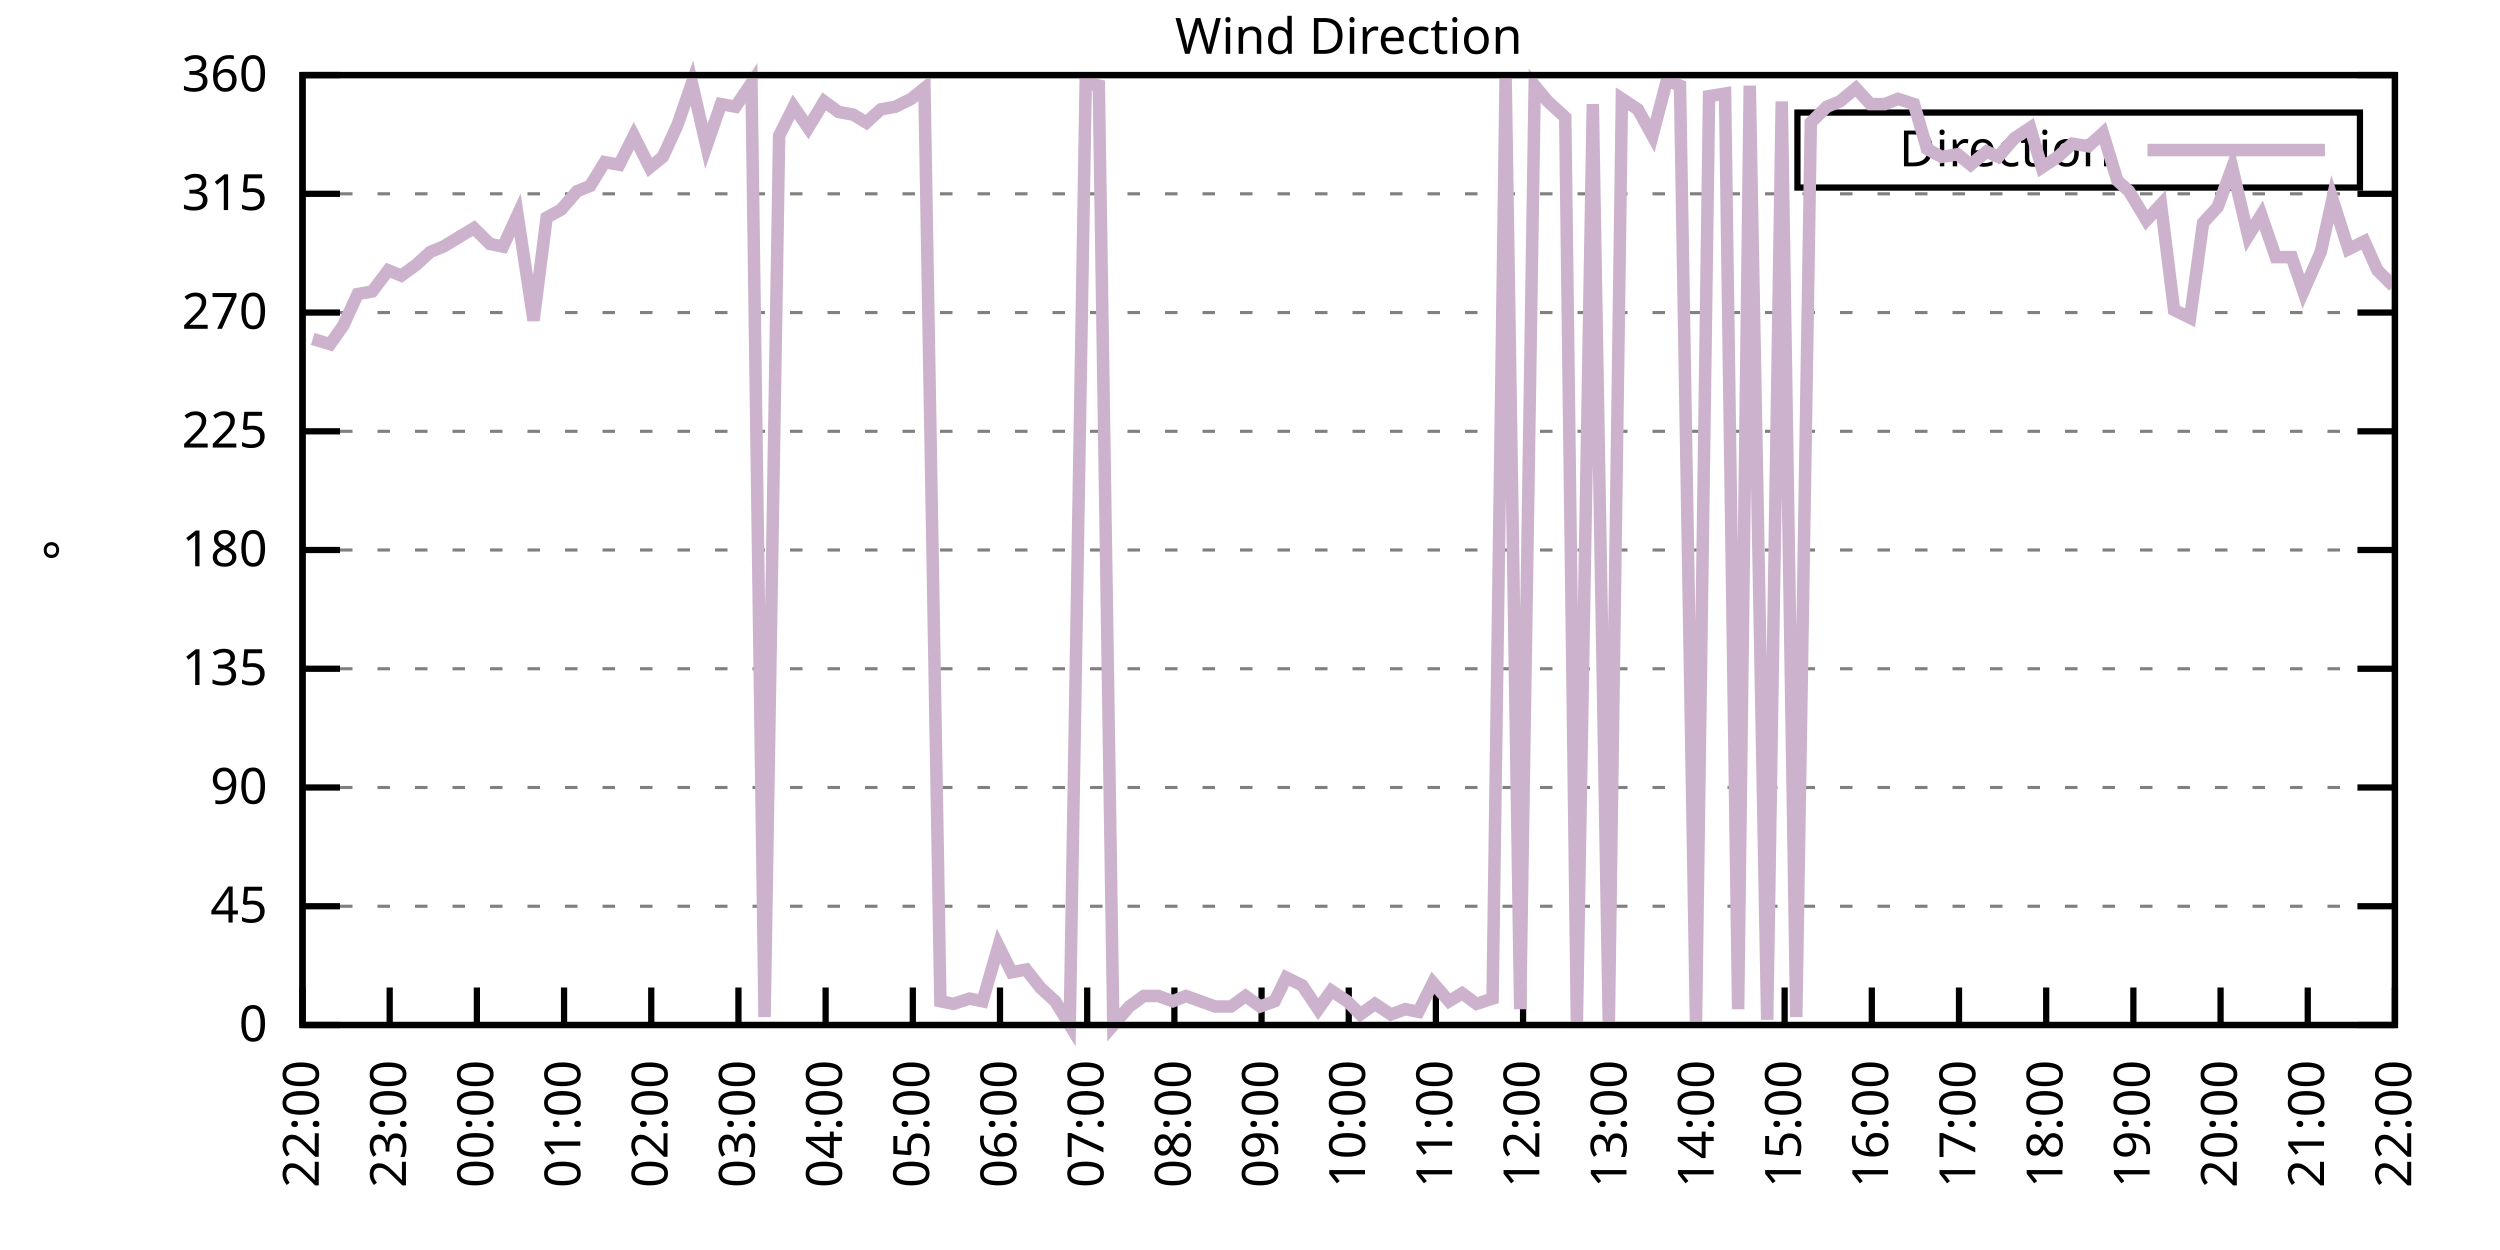
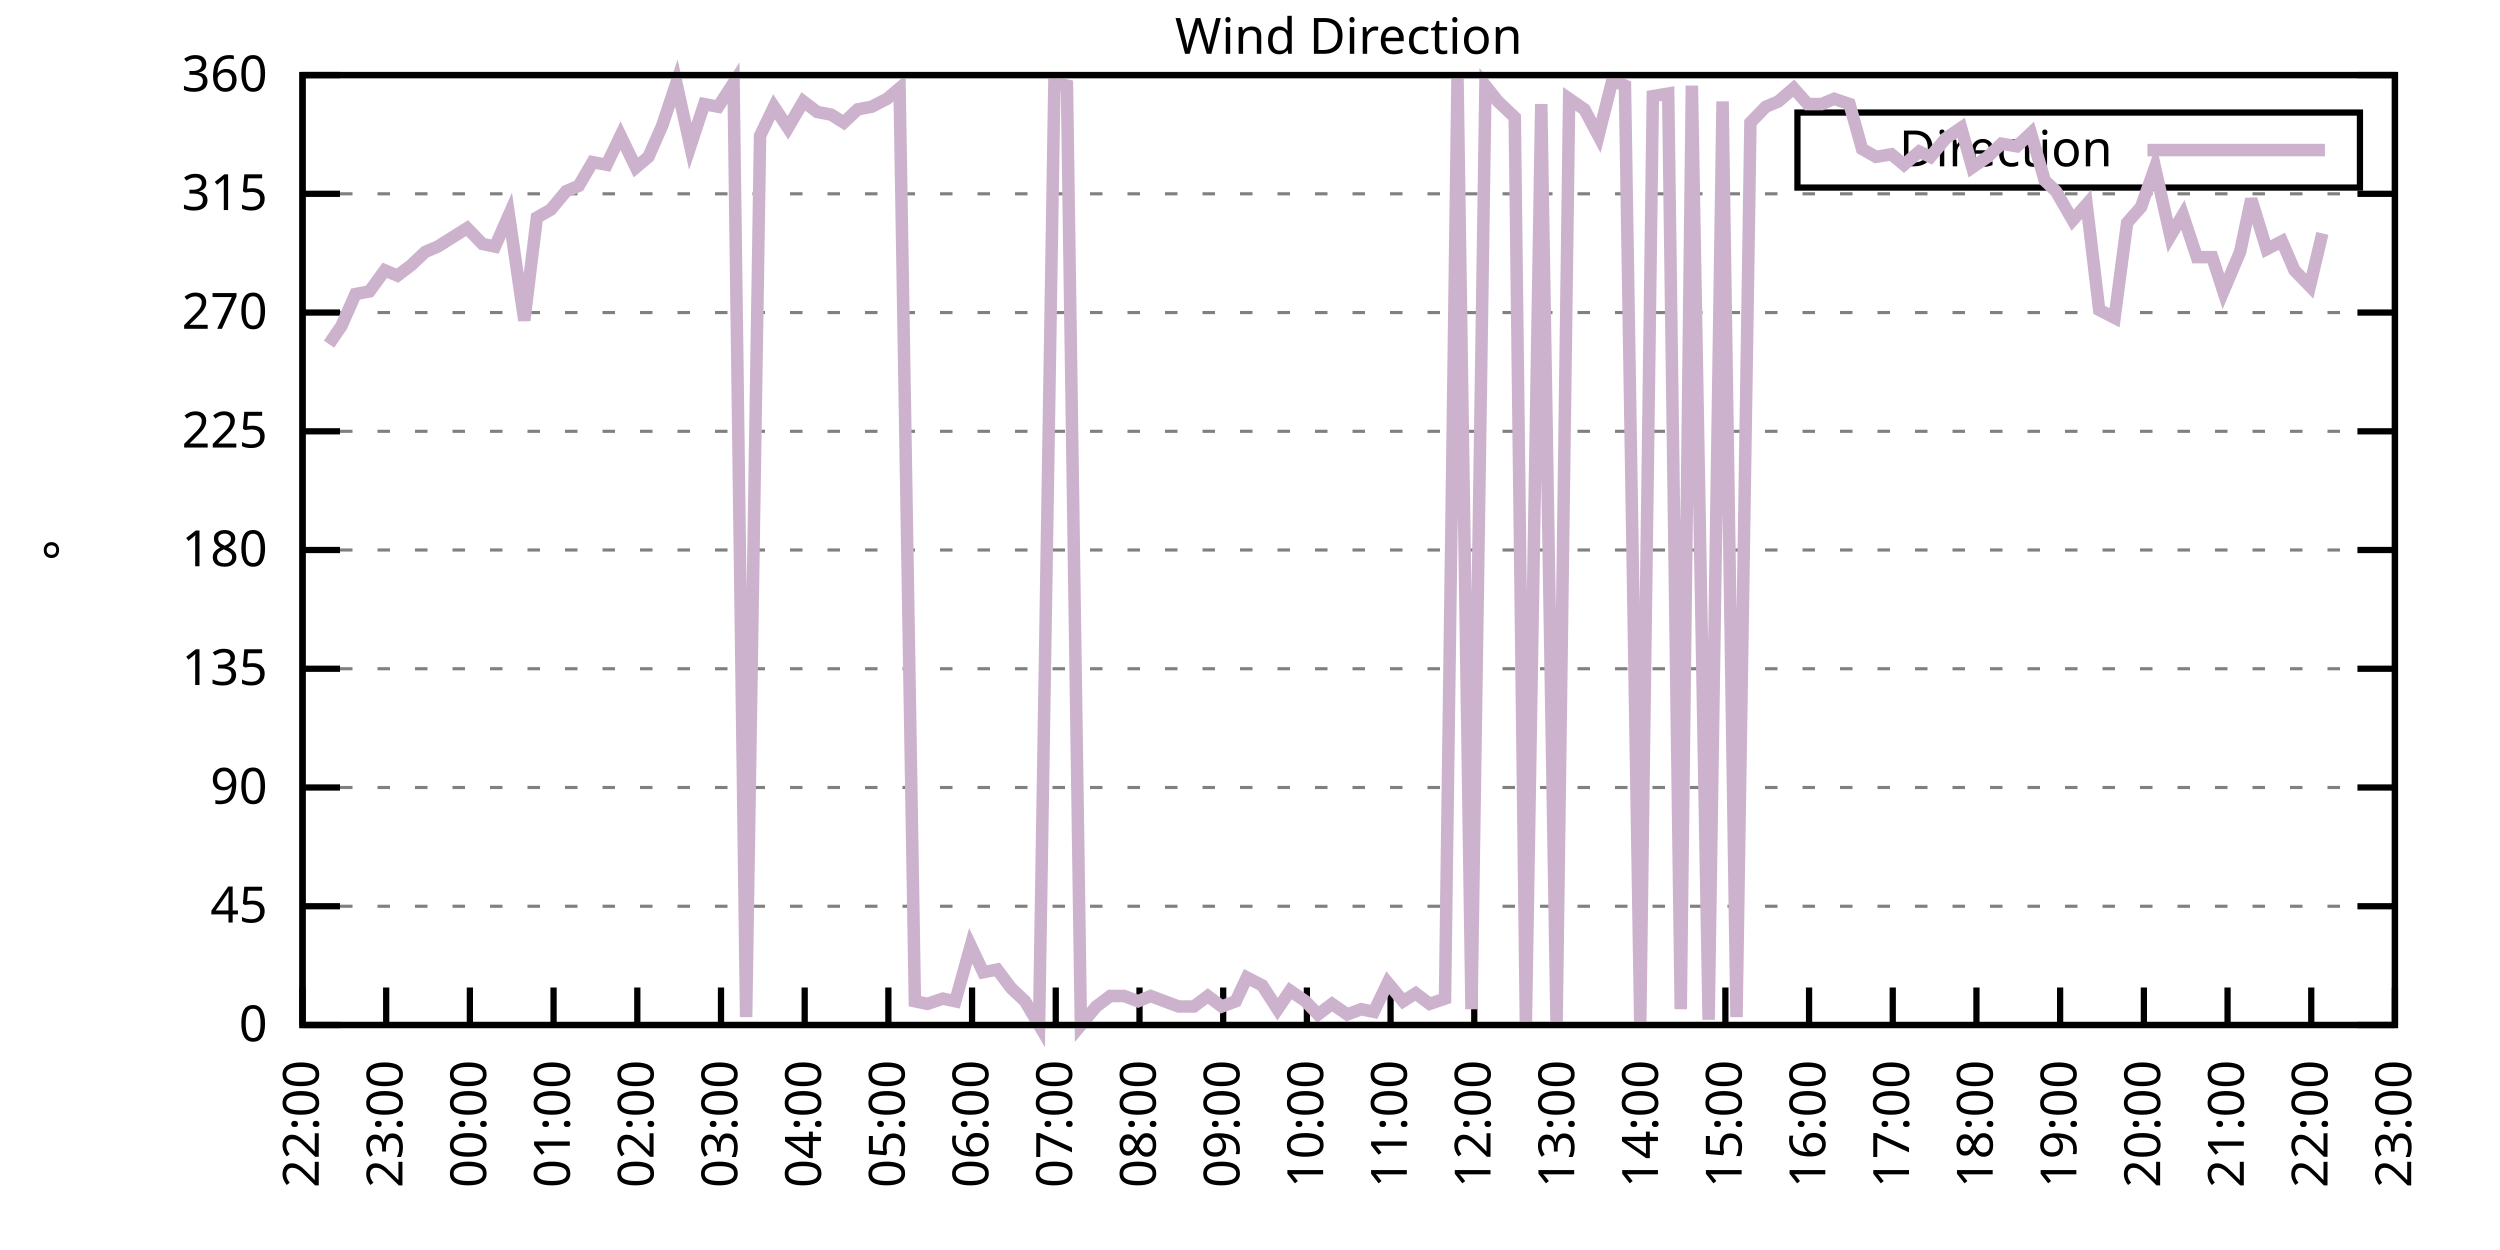
<svg xmlns="http://www.w3.org/2000/svg" xmlns:xlink="http://www.w3.org/1999/xlink" width="400" height="200" viewBox="0 0 400 200">
  <g id="gnuplot_canvas">
    <rect x="0" y="0" width="400" height="200" fill="none" />
    <defs>
      <circle id="gpDot" r="0.5" stroke-width="0.5" stroke="currentColor" />
      <path id="gpPt0" stroke-width="0.333" stroke="currentColor" d="M-1,0 h2 M0,-1 v2" />
      <path id="gpPt1" stroke-width="0.333" stroke="currentColor" d="M-1,-1 L1,1 M1,-1 L-1,1" />
      <path id="gpPt2" stroke-width="0.333" stroke="currentColor" d="M-1,0 L1,0 M0,-1 L0,1 M-1,-1 L1,1 M-1,1 L1,-1" />
      <rect id="gpPt3" stroke-width="0.333" stroke="currentColor" x="-1" y="-1" width="2" height="2" />
      <rect id="gpPt4" stroke-width="0.333" stroke="currentColor" fill="currentColor" x="-1" y="-1" width="2" height="2" />
      <circle id="gpPt5" stroke-width="0.333" stroke="currentColor" cx="0" cy="0" r="1" />
      <use xlink:href="#gpPt5" id="gpPt6" fill="currentColor" stroke="none" />
      <path id="gpPt7" stroke-width="0.333" stroke="currentColor" d="M0,-1.33 L-1.33,0.67 L1.33,0.67 z" />
      <use xlink:href="#gpPt7" id="gpPt8" fill="currentColor" stroke="none" />
      <use xlink:href="#gpPt7" id="gpPt9" stroke="currentColor" transform="rotate(180)" />
      <use xlink:href="#gpPt9" id="gpPt10" fill="currentColor" stroke="none" />
      <use xlink:href="#gpPt3" id="gpPt11" stroke="currentColor" transform="rotate(45)" />
      <use xlink:href="#gpPt11" id="gpPt12" fill="currentColor" stroke="none" />
      <path id="gpPt13" stroke-width="0.333" stroke="currentColor" d="M0,1.330 L1.265,0.411 L0.782,-1.067 L-0.782,-1.076 L-1.265,0.411 z" />
      <use xlink:href="#gpPt13" id="gpPt14" fill="currentColor" stroke="none" />
      <filter id="textbox" filterUnits="objectBoundingBox" x="0" y="0" height="1" width="1">
        <feFlood flood-color="white" flood-opacity="1" result="bgnd" />
        <feComposite in="SourceGraphic" in2="bgnd" operator="atop" />
      </filter>
      <filter id="greybox" filterUnits="objectBoundingBox" x="0" y="0" height="1" width="1">
        <feFlood flood-color="lightgrey" flood-opacity="1" result="grey" />
        <feComposite in="SourceGraphic" in2="grey" operator="atop" />
      </filter>
    </defs>
    <g fill="none" color="white" stroke="currentColor" stroke-width="1.00" stroke-linecap="butt" stroke-linejoin="miter">
</g>
    <g fill="none" color="black" stroke="currentColor" stroke-width="1.00" stroke-linecap="butt" stroke-linejoin="miter">
      <g stroke="none" shape-rendering="crispEdges">
        <polygon fill="rgb(255, 255, 255)" points="48.40,164.00 383.18,164.00 383.18,12.02 48.40,12.02 " />
      </g>
    </g>
    <g fill="none" color="black" stroke="currentColor" stroke-width="1.00" stroke-linecap="butt" stroke-linejoin="miter">
</g>
    <g fill="none" color="black" stroke="black" stroke-width="0.50" stroke-linecap="butt" stroke-linejoin="miter">
</g>
    <g fill="none" color="gray" stroke="currentColor" stroke-width="0.50" stroke-linecap="butt" stroke-linejoin="miter">
      <path stroke="gray" stroke-dasharray="2,4" class="gridline" d="M48.40,164.00 L383.19,164.00  " />
    </g>
    <g fill="none" color="gray" stroke="gray" stroke-width="1.00" stroke-linecap="butt" stroke-linejoin="miter">
</g>
    <g fill="none" color="black" stroke="currentColor" stroke-width="1.00" stroke-linecap="butt" stroke-linejoin="miter">
      <path stroke="black" d="M48.40,164.00 L54.40,164.00 M383.19,164.00 L377.19,164.00  " />
      <g transform="translate(42.80,166.60)" stroke="none" fill="black" font-family="Sans" font-size="8.00" text-anchor="end">
        <text>
          <tspan font-family="Sans"> 0</tspan>
        </text>
      </g>
    </g>
    <g fill="none" color="black" stroke="currentColor" stroke-width="1.00" stroke-linecap="butt" stroke-linejoin="miter">
</g>
    <g fill="none" color="black" stroke="black" stroke-width="0.50" stroke-linecap="butt" stroke-linejoin="miter">
</g>
    <g fill="none" color="gray" stroke="currentColor" stroke-width="0.50" stroke-linecap="butt" stroke-linejoin="miter">
      <path stroke="gray" stroke-dasharray="2,4" class="gridline" d="M48.40,145.00 L383.19,145.00  " />
    </g>
    <g fill="none" color="gray" stroke="gray" stroke-width="1.00" stroke-linecap="butt" stroke-linejoin="miter">
</g>
    <g fill="none" color="black" stroke="currentColor" stroke-width="1.00" stroke-linecap="butt" stroke-linejoin="miter">
      <path stroke="black" d="M48.40,145.00 L54.40,145.00 M383.19,145.00 L377.19,145.00  " />
      <g transform="translate(42.80,147.60)" stroke="none" fill="black" font-family="Sans" font-size="8.00" text-anchor="end">
        <text>
          <tspan font-family="Sans"> 45</tspan>
        </text>
      </g>
    </g>
    <g fill="none" color="black" stroke="currentColor" stroke-width="1.00" stroke-linecap="butt" stroke-linejoin="miter">
</g>
    <g fill="none" color="black" stroke="black" stroke-width="0.50" stroke-linecap="butt" stroke-linejoin="miter">
</g>
    <g fill="none" color="gray" stroke="currentColor" stroke-width="0.50" stroke-linecap="butt" stroke-linejoin="miter">
      <path stroke="gray" stroke-dasharray="2,4" class="gridline" d="M48.40,126.00 L383.19,126.00  " />
    </g>
    <g fill="none" color="gray" stroke="gray" stroke-width="1.00" stroke-linecap="butt" stroke-linejoin="miter">
</g>
    <g fill="none" color="black" stroke="currentColor" stroke-width="1.00" stroke-linecap="butt" stroke-linejoin="miter">
      <path stroke="black" d="M48.40,126.00 L54.40,126.00 M383.19,126.00 L377.19,126.00  " />
      <g transform="translate(42.80,128.60)" stroke="none" fill="black" font-family="Sans" font-size="8.00" text-anchor="end">
        <text>
          <tspan font-family="Sans"> 90</tspan>
        </text>
      </g>
    </g>
    <g fill="none" color="black" stroke="currentColor" stroke-width="1.00" stroke-linecap="butt" stroke-linejoin="miter">
</g>
    <g fill="none" color="black" stroke="black" stroke-width="0.50" stroke-linecap="butt" stroke-linejoin="miter">
</g>
    <g fill="none" color="gray" stroke="currentColor" stroke-width="0.50" stroke-linecap="butt" stroke-linejoin="miter">
      <path stroke="gray" stroke-dasharray="2,4" class="gridline" d="M48.40,107.00 L383.19,107.00  " />
    </g>
    <g fill="none" color="gray" stroke="gray" stroke-width="1.00" stroke-linecap="butt" stroke-linejoin="miter">
</g>
    <g fill="none" color="black" stroke="currentColor" stroke-width="1.00" stroke-linecap="butt" stroke-linejoin="miter">
      <path stroke="black" d="M48.40,107.00 L54.40,107.00 M383.19,107.00 L377.19,107.00  " />
      <g transform="translate(42.80,109.60)" stroke="none" fill="black" font-family="Sans" font-size="8.00" text-anchor="end">
        <text>
          <tspan font-family="Sans"> 135</tspan>
        </text>
      </g>
    </g>
    <g fill="none" color="black" stroke="currentColor" stroke-width="1.00" stroke-linecap="butt" stroke-linejoin="miter">
</g>
    <g fill="none" color="black" stroke="black" stroke-width="0.50" stroke-linecap="butt" stroke-linejoin="miter">
</g>
    <g fill="none" color="gray" stroke="currentColor" stroke-width="0.50" stroke-linecap="butt" stroke-linejoin="miter">
      <path stroke="gray" stroke-dasharray="2,4" class="gridline" d="M48.40,88.00 L383.19,88.00  " />
    </g>
    <g fill="none" color="gray" stroke="gray" stroke-width="1.00" stroke-linecap="butt" stroke-linejoin="miter">
</g>
    <g fill="none" color="black" stroke="currentColor" stroke-width="1.00" stroke-linecap="butt" stroke-linejoin="miter">
      <path stroke="black" d="M48.40,88.00 L54.40,88.00 M383.19,88.00 L377.19,88.00  " />
      <g transform="translate(42.80,90.60)" stroke="none" fill="black" font-family="Sans" font-size="8.00" text-anchor="end">
        <text>
          <tspan font-family="Sans"> 180</tspan>
        </text>
      </g>
    </g>
    <g fill="none" color="black" stroke="currentColor" stroke-width="1.00" stroke-linecap="butt" stroke-linejoin="miter">
</g>
    <g fill="none" color="black" stroke="black" stroke-width="0.50" stroke-linecap="butt" stroke-linejoin="miter">
</g>
    <g fill="none" color="gray" stroke="currentColor" stroke-width="0.50" stroke-linecap="butt" stroke-linejoin="miter">
      <path stroke="gray" stroke-dasharray="2,4" class="gridline" d="M48.40,69.01 L383.19,69.01  " />
    </g>
    <g fill="none" color="gray" stroke="gray" stroke-width="1.00" stroke-linecap="butt" stroke-linejoin="miter">
</g>
    <g fill="none" color="black" stroke="currentColor" stroke-width="1.00" stroke-linecap="butt" stroke-linejoin="miter">
      <path stroke="black" d="M48.40,69.01 L54.40,69.01 M383.19,69.01 L377.19,69.01  " />
      <g transform="translate(42.80,71.61)" stroke="none" fill="black" font-family="Sans" font-size="8.00" text-anchor="end">
        <text>
          <tspan font-family="Sans"> 225</tspan>
        </text>
      </g>
    </g>
    <g fill="none" color="black" stroke="currentColor" stroke-width="1.00" stroke-linecap="butt" stroke-linejoin="miter">
</g>
    <g fill="none" color="black" stroke="black" stroke-width="0.50" stroke-linecap="butt" stroke-linejoin="miter">
</g>
    <g fill="none" color="gray" stroke="currentColor" stroke-width="0.50" stroke-linecap="butt" stroke-linejoin="miter">
      <path stroke="gray" stroke-dasharray="2,4" class="gridline" d="M48.40,50.01 L383.19,50.01  " />
    </g>
    <g fill="none" color="gray" stroke="gray" stroke-width="1.00" stroke-linecap="butt" stroke-linejoin="miter">
</g>
    <g fill="none" color="black" stroke="currentColor" stroke-width="1.00" stroke-linecap="butt" stroke-linejoin="miter">
      <path stroke="black" d="M48.40,50.01 L54.40,50.01 M383.19,50.01 L377.19,50.01  " />
      <g transform="translate(42.80,52.61)" stroke="none" fill="black" font-family="Sans" font-size="8.00" text-anchor="end">
        <text>
          <tspan font-family="Sans"> 270</tspan>
        </text>
      </g>
    </g>
    <g fill="none" color="black" stroke="currentColor" stroke-width="1.00" stroke-linecap="butt" stroke-linejoin="miter">
</g>
    <g fill="none" color="black" stroke="black" stroke-width="0.50" stroke-linecap="butt" stroke-linejoin="miter">
</g>
    <g fill="none" color="gray" stroke="currentColor" stroke-width="0.50" stroke-linecap="butt" stroke-linejoin="miter">
      <path stroke="gray" stroke-dasharray="2,4" class="gridline" d="M48.40,31.01 L383.19,31.01  " />
    </g>
    <g fill="none" color="gray" stroke="gray" stroke-width="1.00" stroke-linecap="butt" stroke-linejoin="miter">
</g>
    <g fill="none" color="black" stroke="currentColor" stroke-width="1.00" stroke-linecap="butt" stroke-linejoin="miter">
      <path stroke="black" d="M48.40,31.01 L54.40,31.01 M383.19,31.01 L377.19,31.01  " />
      <g transform="translate(42.80,33.61)" stroke="none" fill="black" font-family="Sans" font-size="8.00" text-anchor="end">
        <text>
          <tspan font-family="Sans"> 315</tspan>
        </text>
      </g>
    </g>
    <g fill="none" color="black" stroke="currentColor" stroke-width="1.00" stroke-linecap="butt" stroke-linejoin="miter">
</g>
    <g fill="none" color="black" stroke="black" stroke-width="0.50" stroke-linecap="butt" stroke-linejoin="miter">
</g>
    <g fill="none" color="gray" stroke="currentColor" stroke-width="0.50" stroke-linecap="butt" stroke-linejoin="miter">
      <path stroke="gray" stroke-dasharray="2,4" class="gridline" d="M48.40,12.01 L383.19,12.01  " />
    </g>
    <g fill="none" color="gray" stroke="gray" stroke-width="1.00" stroke-linecap="butt" stroke-linejoin="miter">
</g>
    <g fill="none" color="black" stroke="currentColor" stroke-width="1.00" stroke-linecap="butt" stroke-linejoin="miter">
      <path stroke="black" d="M48.40,12.01 L54.40,12.01 M383.19,12.01 L377.19,12.01  " />
      <g transform="translate(42.80,14.61)" stroke="none" fill="black" font-family="Sans" font-size="8.00" text-anchor="end">
        <text>
          <tspan font-family="Sans"> 360</tspan>
        </text>
      </g>
    </g>
    <g fill="none" color="black" stroke="currentColor" stroke-width="1.00" stroke-linecap="butt" stroke-linejoin="miter">
      <path stroke="black" d="M48.40,164.00 L48.40,158.00  " />
      <g transform="translate(51.00,169.60) rotate(270.00)" stroke="none" fill="black" font-family="Sans" font-size="8.00" text-anchor="end">
        <text>
          <tspan font-family="Sans">22:00</tspan>
        </text>
      </g>
    </g>
    <g fill="none" color="black" stroke="currentColor" stroke-width="1.00" stroke-linecap="butt" stroke-linejoin="miter">
-       <path stroke="black" d="M62.35,164.00 L62.35,158.00  " />
-       <g transform="translate(64.95,169.60) rotate(270.00)" stroke="none" fill="black" font-family="Sans" font-size="8.00" text-anchor="end">
+       <path stroke="black" d="M61.79,164.00 L61.79,158.00  " />
+       <g transform="translate(64.39,169.60) rotate(270.00)" stroke="none" fill="black" font-family="Sans" font-size="8.00" text-anchor="end">
        <text>
          <tspan font-family="Sans">23:00</tspan>
        </text>
      </g>
    </g>
    <g fill="none" color="black" stroke="currentColor" stroke-width="1.00" stroke-linecap="butt" stroke-linejoin="miter">
-       <path stroke="black" d="M76.30,164.00 L76.30,158.00  " />
-       <g transform="translate(78.90,169.60) rotate(270.00)" stroke="none" fill="black" font-family="Sans" font-size="8.00" text-anchor="end">
+       <path stroke="black" d="M75.18,164.00 L75.18,158.00  " />
+       <g transform="translate(77.78,169.60) rotate(270.00)" stroke="none" fill="black" font-family="Sans" font-size="8.00" text-anchor="end">
        <text>
          <tspan font-family="Sans">00:00</tspan>
        </text>
      </g>
    </g>
    <g fill="none" color="black" stroke="currentColor" stroke-width="1.00" stroke-linecap="butt" stroke-linejoin="miter">
-       <path stroke="black" d="M90.25,164.00 L90.25,158.00  " />
-       <g transform="translate(92.85,169.60) rotate(270.00)" stroke="none" fill="black" font-family="Sans" font-size="8.00" text-anchor="end">
+       <path stroke="black" d="M88.57,164.00 L88.57,158.00  " />
+       <g transform="translate(91.17,169.60) rotate(270.00)" stroke="none" fill="black" font-family="Sans" font-size="8.00" text-anchor="end">
        <text>
          <tspan font-family="Sans">01:00</tspan>
        </text>
      </g>
    </g>
    <g fill="none" color="black" stroke="currentColor" stroke-width="1.00" stroke-linecap="butt" stroke-linejoin="miter">
-       <path stroke="black" d="M104.20,164.00 L104.20,158.00  " />
-       <g transform="translate(106.80,169.60) rotate(270.00)" stroke="none" fill="black" font-family="Sans" font-size="8.00" text-anchor="end">
+       <path stroke="black" d="M101.97,164.00 L101.97,158.00  " />
+       <g transform="translate(104.57,169.60) rotate(270.00)" stroke="none" fill="black" font-family="Sans" font-size="8.00" text-anchor="end">
        <text>
          <tspan font-family="Sans">02:00</tspan>
        </text>
      </g>
    </g>
    <g fill="none" color="black" stroke="currentColor" stroke-width="1.00" stroke-linecap="butt" stroke-linejoin="miter">
-       <path stroke="black" d="M118.15,164.00 L118.15,158.00  " />
-       <g transform="translate(120.75,169.60) rotate(270.00)" stroke="none" fill="black" font-family="Sans" font-size="8.00" text-anchor="end">
+       <path stroke="black" d="M115.36,164.00 L115.36,158.00  " />
+       <g transform="translate(117.96,169.60) rotate(270.00)" stroke="none" fill="black" font-family="Sans" font-size="8.00" text-anchor="end">
        <text>
          <tspan font-family="Sans">03:00</tspan>
        </text>
      </g>
    </g>
    <g fill="none" color="black" stroke="currentColor" stroke-width="1.00" stroke-linecap="butt" stroke-linejoin="miter">
-       <path stroke="black" d="M132.10,164.00 L132.10,158.00  " />
-       <g transform="translate(134.70,169.60) rotate(270.00)" stroke="none" fill="black" font-family="Sans" font-size="8.00" text-anchor="end">
+       <path stroke="black" d="M128.75,164.00 L128.75,158.00  " />
+       <g transform="translate(131.35,169.60) rotate(270.00)" stroke="none" fill="black" font-family="Sans" font-size="8.00" text-anchor="end">
        <text>
          <tspan font-family="Sans">04:00</tspan>
        </text>
      </g>
    </g>
    <g fill="none" color="black" stroke="currentColor" stroke-width="1.00" stroke-linecap="butt" stroke-linejoin="miter">
-       <path stroke="black" d="M146.05,164.00 L146.05,158.00  " />
-       <g transform="translate(148.65,169.60) rotate(270.00)" stroke="none" fill="black" font-family="Sans" font-size="8.00" text-anchor="end">
+       <path stroke="black" d="M142.14,164.00 L142.14,158.00  " />
+       <g transform="translate(144.74,169.60) rotate(270.00)" stroke="none" fill="black" font-family="Sans" font-size="8.00" text-anchor="end">
        <text>
          <tspan font-family="Sans">05:00</tspan>
        </text>
      </g>
    </g>
    <g fill="none" color="black" stroke="currentColor" stroke-width="1.00" stroke-linecap="butt" stroke-linejoin="miter">
-       <path stroke="black" d="M160.00,164.00 L160.00,158.00  " />
-       <g transform="translate(162.60,169.60) rotate(270.00)" stroke="none" fill="black" font-family="Sans" font-size="8.00" text-anchor="end">
+       <path stroke="black" d="M155.53,164.00 L155.53,158.00  " />
+       <g transform="translate(158.13,169.60) rotate(270.00)" stroke="none" fill="black" font-family="Sans" font-size="8.00" text-anchor="end">
        <text>
          <tspan font-family="Sans">06:00</tspan>
        </text>
      </g>
    </g>
    <g fill="none" color="black" stroke="currentColor" stroke-width="1.00" stroke-linecap="butt" stroke-linejoin="miter">
-       <path stroke="black" d="M173.95,164.00 L173.95,158.00  " />
-       <g transform="translate(176.55,169.60) rotate(270.00)" stroke="none" fill="black" font-family="Sans" font-size="8.00" text-anchor="end">
+       <path stroke="black" d="M168.92,164.00 L168.92,158.00  " />
+       <g transform="translate(171.52,169.60) rotate(270.00)" stroke="none" fill="black" font-family="Sans" font-size="8.00" text-anchor="end">
        <text>
          <tspan font-family="Sans">07:00</tspan>
        </text>
      </g>
    </g>
    <g fill="none" color="black" stroke="currentColor" stroke-width="1.00" stroke-linecap="butt" stroke-linejoin="miter">
-       <path stroke="black" d="M187.90,164.00 L187.90,158.00  " />
-       <g transform="translate(190.50,169.60) rotate(270.00)" stroke="none" fill="black" font-family="Sans" font-size="8.00" text-anchor="end">
+       <path stroke="black" d="M182.32,164.00 L182.32,158.00  " />
+       <g transform="translate(184.92,169.60) rotate(270.00)" stroke="none" fill="black" font-family="Sans" font-size="8.00" text-anchor="end">
        <text>
          <tspan font-family="Sans">08:00</tspan>
        </text>
      </g>
    </g>
    <g fill="none" color="black" stroke="currentColor" stroke-width="1.00" stroke-linecap="butt" stroke-linejoin="miter">
-       <path stroke="black" d="M201.85,164.00 L201.85,158.00  " />
-       <g transform="translate(204.45,169.60) rotate(270.00)" stroke="none" fill="black" font-family="Sans" font-size="8.00" text-anchor="end">
+       <path stroke="black" d="M195.71,164.00 L195.71,158.00  " />
+       <g transform="translate(198.31,169.60) rotate(270.00)" stroke="none" fill="black" font-family="Sans" font-size="8.00" text-anchor="end">
        <text>
          <tspan font-family="Sans">09:00</tspan>
        </text>
      </g>
    </g>
    <g fill="none" color="black" stroke="currentColor" stroke-width="1.00" stroke-linecap="butt" stroke-linejoin="miter">
-       <path stroke="black" d="M215.80,164.00 L215.80,158.00  " />
-       <g transform="translate(218.40,169.60) rotate(270.00)" stroke="none" fill="black" font-family="Sans" font-size="8.00" text-anchor="end">
+       <path stroke="black" d="M209.10,164.00 L209.10,158.00  " />
+       <g transform="translate(211.70,169.60) rotate(270.00)" stroke="none" fill="black" font-family="Sans" font-size="8.00" text-anchor="end">
        <text>
          <tspan font-family="Sans">10:00</tspan>
        </text>
      </g>
    </g>
    <g fill="none" color="black" stroke="currentColor" stroke-width="1.00" stroke-linecap="butt" stroke-linejoin="miter">
-       <path stroke="black" d="M229.74,164.00 L229.74,158.00  " />
-       <g transform="translate(232.34,169.60) rotate(270.00)" stroke="none" fill="black" font-family="Sans" font-size="8.00" text-anchor="end">
+       <path stroke="black" d="M222.49,164.00 L222.49,158.00  " />
+       <g transform="translate(225.09,169.60) rotate(270.00)" stroke="none" fill="black" font-family="Sans" font-size="8.00" text-anchor="end">
        <text>
          <tspan font-family="Sans">11:00</tspan>
        </text>
      </g>
    </g>
    <g fill="none" color="black" stroke="currentColor" stroke-width="1.00" stroke-linecap="butt" stroke-linejoin="miter">
-       <path stroke="black" d="M243.69,164.00 L243.69,158.00  " />
-       <g transform="translate(246.29,169.60) rotate(270.00)" stroke="none" fill="black" font-family="Sans" font-size="8.00" text-anchor="end">
+       <path stroke="black" d="M235.88,164.00 L235.88,158.00  " />
+       <g transform="translate(238.48,169.60) rotate(270.00)" stroke="none" fill="black" font-family="Sans" font-size="8.00" text-anchor="end">
        <text>
          <tspan font-family="Sans">12:00</tspan>
        </text>
      </g>
    </g>
    <g fill="none" color="black" stroke="currentColor" stroke-width="1.00" stroke-linecap="butt" stroke-linejoin="miter">
-       <path stroke="black" d="M257.64,164.00 L257.64,158.00  " />
-       <g transform="translate(260.24,169.60) rotate(270.00)" stroke="none" fill="black" font-family="Sans" font-size="8.00" text-anchor="end">
+       <path stroke="black" d="M249.27,164.00 L249.27,158.00  " />
+       <g transform="translate(251.87,169.60) rotate(270.00)" stroke="none" fill="black" font-family="Sans" font-size="8.00" text-anchor="end">
        <text>
          <tspan font-family="Sans">13:00</tspan>
        </text>
      </g>
    </g>
    <g fill="none" color="black" stroke="currentColor" stroke-width="1.00" stroke-linecap="butt" stroke-linejoin="miter">
-       <path stroke="black" d="M271.59,164.00 L271.59,158.00  " />
-       <g transform="translate(274.19,169.60) rotate(270.00)" stroke="none" fill="black" font-family="Sans" font-size="8.00" text-anchor="end">
+       <path stroke="black" d="M262.67,164.00 L262.67,158.00  " />
+       <g transform="translate(265.27,169.60) rotate(270.00)" stroke="none" fill="black" font-family="Sans" font-size="8.00" text-anchor="end">
        <text>
          <tspan font-family="Sans">14:00</tspan>
        </text>
      </g>
    </g>
    <g fill="none" color="black" stroke="currentColor" stroke-width="1.00" stroke-linecap="butt" stroke-linejoin="miter">
-       <path stroke="black" d="M285.54,164.00 L285.54,158.00  " />
-       <g transform="translate(288.14,169.60) rotate(270.00)" stroke="none" fill="black" font-family="Sans" font-size="8.00" text-anchor="end">
+       <path stroke="black" d="M276.06,164.00 L276.06,158.00  " />
+       <g transform="translate(278.66,169.60) rotate(270.00)" stroke="none" fill="black" font-family="Sans" font-size="8.00" text-anchor="end">
        <text>
          <tspan font-family="Sans">15:00</tspan>
        </text>
      </g>
    </g>
    <g fill="none" color="black" stroke="currentColor" stroke-width="1.00" stroke-linecap="butt" stroke-linejoin="miter">
-       <path stroke="black" d="M299.49,164.00 L299.49,158.00  " />
-       <g transform="translate(302.09,169.60) rotate(270.00)" stroke="none" fill="black" font-family="Sans" font-size="8.00" text-anchor="end">
+       <path stroke="black" d="M289.45,164.00 L289.45,158.00  " />
+       <g transform="translate(292.05,169.60) rotate(270.00)" stroke="none" fill="black" font-family="Sans" font-size="8.00" text-anchor="end">
        <text>
          <tspan font-family="Sans">16:00</tspan>
        </text>
      </g>
    </g>
    <g fill="none" color="black" stroke="currentColor" stroke-width="1.00" stroke-linecap="butt" stroke-linejoin="miter">
-       <path stroke="black" d="M313.44,164.00 L313.44,158.00  " />
-       <g transform="translate(316.04,169.60) rotate(270.00)" stroke="none" fill="black" font-family="Sans" font-size="8.00" text-anchor="end">
+       <path stroke="black" d="M302.84,164.00 L302.84,158.00  " />
+       <g transform="translate(305.44,169.60) rotate(270.00)" stroke="none" fill="black" font-family="Sans" font-size="8.00" text-anchor="end">
        <text>
          <tspan font-family="Sans">17:00</tspan>
        </text>
      </g>
    </g>
    <g fill="none" color="black" stroke="currentColor" stroke-width="1.00" stroke-linecap="butt" stroke-linejoin="miter">
-       <path stroke="black" d="M327.39,164.00 L327.39,158.00  " />
-       <g transform="translate(329.99,169.60) rotate(270.00)" stroke="none" fill="black" font-family="Sans" font-size="8.00" text-anchor="end">
+       <path stroke="black" d="M316.23,164.00 L316.23,158.00  " />
+       <g transform="translate(318.83,169.60) rotate(270.00)" stroke="none" fill="black" font-family="Sans" font-size="8.00" text-anchor="end">
        <text>
          <tspan font-family="Sans">18:00</tspan>
        </text>
      </g>
    </g>
    <g fill="none" color="black" stroke="currentColor" stroke-width="1.00" stroke-linecap="butt" stroke-linejoin="miter">
-       <path stroke="black" d="M341.34,164.00 L341.34,158.00  " />
-       <g transform="translate(343.94,169.60) rotate(270.00)" stroke="none" fill="black" font-family="Sans" font-size="8.00" text-anchor="end">
+       <path stroke="black" d="M329.62,164.00 L329.62,158.00  " />
+       <g transform="translate(332.22,169.60) rotate(270.00)" stroke="none" fill="black" font-family="Sans" font-size="8.00" text-anchor="end">
        <text>
          <tspan font-family="Sans">19:00</tspan>
        </text>
      </g>
    </g>
    <g fill="none" color="black" stroke="currentColor" stroke-width="1.00" stroke-linecap="butt" stroke-linejoin="miter">
-       <path stroke="black" d="M355.29,164.00 L355.29,158.00  " />
-       <g transform="translate(357.89,169.60) rotate(270.00)" stroke="none" fill="black" font-family="Sans" font-size="8.00" text-anchor="end">
+       <path stroke="black" d="M343.02,164.00 L343.02,158.00  " />
+       <g transform="translate(345.62,169.60) rotate(270.00)" stroke="none" fill="black" font-family="Sans" font-size="8.00" text-anchor="end">
        <text>
          <tspan font-family="Sans">20:00</tspan>
        </text>
      </g>
    </g>
    <g fill="none" color="black" stroke="currentColor" stroke-width="1.00" stroke-linecap="butt" stroke-linejoin="miter">
-       <path stroke="black" d="M369.24,164.00 L369.24,158.00  " />
-       <g transform="translate(371.84,169.60) rotate(270.00)" stroke="none" fill="black" font-family="Sans" font-size="8.00" text-anchor="end">
+       <path stroke="black" d="M356.41,164.00 L356.41,158.00  " />
+       <g transform="translate(359.01,169.60) rotate(270.00)" stroke="none" fill="black" font-family="Sans" font-size="8.00" text-anchor="end">
        <text>
          <tspan font-family="Sans">21:00</tspan>
+         </text>
+       </g>
+     </g>
+     <g fill="none" color="black" stroke="currentColor" stroke-width="1.00" stroke-linecap="butt" stroke-linejoin="miter">
+       <path stroke="black" d="M369.80,164.00 L369.80,158.00  " />
+       <g transform="translate(372.40,169.60) rotate(270.00)" stroke="none" fill="black" font-family="Sans" font-size="8.00" text-anchor="end">
+         <text>
+           <tspan font-family="Sans">22:00</tspan>
        </text>
      </g>
    </g>
    <g fill="none" color="black" stroke="currentColor" stroke-width="1.00" stroke-linecap="butt" stroke-linejoin="miter">
      <path stroke="black" d="M383.19,164.00 L383.19,158.00  " />
      <g transform="translate(385.79,169.60) rotate(270.00)" stroke="none" fill="black" font-family="Sans" font-size="8.00" text-anchor="end">
        <text>
-           <tspan font-family="Sans">22:00</tspan>
+           <tspan font-family="Sans">23:00</tspan>
        </text>
      </g>
    </g>
    <g fill="none" color="black" stroke="currentColor" stroke-width="1.00" stroke-linecap="butt" stroke-linejoin="miter">
</g>
    <g fill="none" color="black" stroke="currentColor" stroke-width="1.00" stroke-linecap="butt" stroke-linejoin="miter">
      <path stroke="black" d="M48.40,12.01 L48.40,164.00 L383.19,164.00 L383.19,12.01 L48.40,12.01 Z  " />
    </g>
    <g fill="none" color="black" stroke="currentColor" stroke-width="1.00" stroke-linecap="butt" stroke-linejoin="miter">
</g>
    <g fill="none" color="black" stroke="currentColor" stroke-width="1.00" stroke-linecap="butt" stroke-linejoin="miter">
      <path stroke="black" d="M287.59,30.01 L287.59,18.01 L377.59,18.01 L377.59,30.01 L287.59,30.01 Z  " />
    </g>
    <g id="Wind_direction_plot_1">
      <g fill="none" color="white" stroke="black" stroke-width="2.00" stroke-linecap="butt" stroke-linejoin="miter">
</g>
      <g fill="none" color="black" stroke="currentColor" stroke-width="2.00" stroke-linecap="butt" stroke-linejoin="miter">
        <g transform="translate(337.99,26.61)" stroke="none" fill="black" font-family="Sans" font-size="8.00" text-anchor="end">
          <text>
            <tspan font-family="Sans">Direction</tspan>
          </text>
        </g>
      </g>
      <g fill="none" color="black" stroke="currentColor" stroke-width="2.00" stroke-linecap="butt" stroke-linejoin="miter">
-         <path stroke="rgb(204, 178, 204)" d="M343.59,24.01 L371.99,24.01 M50.03,54.23 L52.82,55.07 L54.91,52.12 L57.23,47.05 L59.56,46.63 L62.12,43.25   L64.21,44.10 L66.53,42.41 L68.86,40.30 L70.95,39.45 L73.74,37.76 L75.83,36.50 L78.39,39.03 L80.48,39.45   L82.81,34.39 L85.37,51.27 L87.46,34.81 L89.78,33.54 L92.34,30.59 L94.43,29.74 L96.76,25.94 L99.08,26.36   L101.41,21.72 L103.97,26.79 L106.06,25.10 L108.38,20.03 L110.71,13.28 L113.03,23.41 L115.36,16.65 L117.68,17.08   L120.24,13.28 L122.33,162.73 L124.66,21.72 L126.98,17.08 L129.31,20.45 L131.87,16.23 L134.19,17.92 L136.51,18.34   L138.61,19.61 L140.93,17.50 L143.26,17.08 L145.81,15.81 L147.91,14.12 L150.46,160.20 L152.56,160.62 L155.11,159.78   L157.21,160.20 L159.76,151.33 L161.86,155.56 L164.18,155.13 L166.51,158.09 L168.83,160.20 L171.16,164.00 L173.71,13.28   L175.81,13.70 L178.13,164.00 L180.69,161.04 L183.01,159.36 L185.34,159.36 L187.66,160.20 L189.76,159.36 L192.08,160.20   L194.41,161.04 L196.96,161.04 L199.29,159.36 L201.61,161.04 L203.94,160.20 L205.80,156.40 L208.36,157.67 L210.91,161.47   L213.01,158.51 L215.56,160.20 L217.65,162.31 L219.98,160.62 L222.54,162.31 L224.86,161.47 L226.95,161.89 L229.28,157.24   L231.84,160.20 L233.93,158.93 L236.25,160.62 L238.81,159.78 L240.90,12.43 L243.23,161.47 L245.55,13.70 L247.65,16.23   L250.44,18.77 L252.30,163.58 L254.85,16.65 L257.41,164.00 L259.50,15.81 L262.06,17.50 L264.39,21.72 L266.71,12.85   L268.80,13.70 L271.36,163.58 L273.45,15.39 L276.01,14.97 L278.10,161.47 L279.96,13.70 L282.75,163.16 L285.08,16.23   L287.40,162.73 L289.73,19.61 L292.29,17.08 L294.38,16.23 L296.94,14.12 L299.26,16.65 L301.58,16.65 L303.68,15.81   L306.23,16.65 L308.33,23.83 L310.65,25.10 L313.21,24.68 L315.30,26.36 L317.86,24.25 L319.72,25.10 L322.28,22.14   L324.83,20.45 L326.69,26.79 L329.25,25.10 L331.58,22.99 L334.13,23.41 L336.46,21.30 L338.78,28.90 L340.64,30.59   L343.43,35.23 L345.76,32.70 L347.85,49.59 L350.41,50.85 L352.50,35.65 L354.83,33.12 L357.15,26.79 L359.71,37.76   L361.80,34.39 L364.13,41.14 L366.68,41.14 L368.54,46.63 L371.33,40.30 L373.19,31.85 L375.75,39.87 L378.31,38.61   L380.40,43.25 L382.96,45.79  " />
+         <path stroke="rgb(204, 178, 204)" d="M343.59,24.01 L371.99,24.01 M52.64,55.07 L54.65,52.12 L56.88,47.05 L59.11,46.63 L61.57,43.25 L63.58,44.10   L65.81,42.41 L68.04,40.30 L70.05,39.45 L72.73,37.76 L74.74,36.50 L77.19,39.03 L79.20,39.45 L81.43,34.39   L83.89,51.27 L85.90,34.81 L88.13,33.54 L90.58,30.59 L92.59,29.74 L94.82,25.94 L97.06,26.36 L99.29,21.72   L101.74,26.79 L103.75,25.10 L105.98,20.03 L108.22,13.28 L110.45,23.41 L112.68,16.65 L114.91,17.08 L117.37,13.28   L119.38,162.73 L121.61,21.72 L123.84,17.08 L126.07,20.45 L128.53,16.23 L130.76,17.92 L132.99,18.34 L135.00,19.61   L137.23,17.50 L139.46,17.08 L141.92,15.81 L143.93,14.12 L146.38,160.20 L148.39,160.62 L150.85,159.78 L152.85,160.20   L155.31,151.33 L157.32,155.56 L159.55,155.13 L161.78,158.09 L164.01,160.20 L166.25,164.00 L168.70,13.28 L170.71,13.70   L172.94,164.00 L175.40,161.04 L177.63,159.36 L179.86,159.36 L182.09,160.20 L184.10,159.36 L186.33,160.20 L188.57,161.04   L191.02,161.04 L193.25,159.36 L195.48,161.04 L197.72,160.20 L199.50,156.40 L201.96,157.67 L204.41,161.47 L206.42,158.51   L208.88,160.20 L210.88,162.31 L213.12,160.62 L215.57,162.31 L217.80,161.47 L219.81,161.89 L222.04,157.24 L224.50,160.20   L226.51,158.93 L228.74,160.62 L231.20,159.78 L233.20,12.43 L235.44,161.47 L237.67,13.70 L239.68,16.23 L242.36,18.77   L244.14,163.58 L246.60,16.65 L249.05,164.00 L251.06,15.81 L253.51,17.50 L255.75,21.72 L257.98,12.85 L259.99,13.70   L262.44,163.58 L264.45,15.39 L266.91,14.97 L268.92,161.47 L270.70,13.70 L273.38,163.16 L275.61,16.23 L277.84,162.73   L280.07,19.61 L282.53,17.08 L284.54,16.23 L286.99,14.12 L289.23,16.65 L291.46,16.65 L293.47,15.81 L295.92,16.65   L297.93,23.83 L300.16,25.10 L302.62,24.68 L304.63,26.36 L307.08,24.25 L308.87,25.10 L311.32,22.14 L313.78,20.45   L315.56,26.79 L318.02,25.10 L320.25,22.99 L322.70,23.41 L324.94,21.30 L327.17,28.90 L328.95,30.59 L331.63,35.23   L333.86,32.70 L335.87,49.59 L338.33,50.85 L340.34,35.65 L342.57,33.12 L344.80,26.79 L347.26,37.76 L349.26,34.39   L351.50,41.14 L353.95,41.14 L355.74,46.63 L358.42,40.30 L360.20,31.85 L362.66,39.87 L365.11,38.61 L367.12,43.25   L369.58,45.79 L371.58,37.34  " />
      </g>
    </g>
    <g fill="none" color="black" stroke="currentColor" stroke-width="2.00" stroke-linecap="butt" stroke-linejoin="miter">
</g>
    <g fill="none" color="black" stroke="black" stroke-width="1.00" stroke-linecap="butt" stroke-linejoin="miter">
</g>
    <g fill="none" color="black" stroke="currentColor" stroke-width="1.00" stroke-linecap="butt" stroke-linejoin="miter">
      <path stroke="black" d="M48.40,12.01 L48.40,164.00 L383.19,164.00 L383.19,12.01 L48.40,12.01 Z  " />
      <g transform="translate(12.80,88.01) rotate(270.00)" stroke="none" fill="black" font-family="Sans" font-size="8.00" text-anchor="middle">
        <text>
          <tspan font-family="Sans">°</tspan>
        </text>
      </g>
    </g>
    <g fill="none" color="black" stroke="currentColor" stroke-width="1.00" stroke-linecap="butt" stroke-linejoin="miter">
</g>
    <g fill="none" color="black" stroke="currentColor" stroke-width="1.00" stroke-linecap="butt" stroke-linejoin="miter">
      <g transform="translate(215.79,8.61)" stroke="none" fill="black" font-family="Sans" font-size="8.00" text-anchor="middle">
        <text>
          <tspan font-family="Sans">Wind Direction</tspan>
        </text>
      </g>
    </g>
    <g fill="none" color="black" stroke="currentColor" stroke-width="1.00" stroke-linecap="butt" stroke-linejoin="miter">
</g>
  </g>
</svg>
